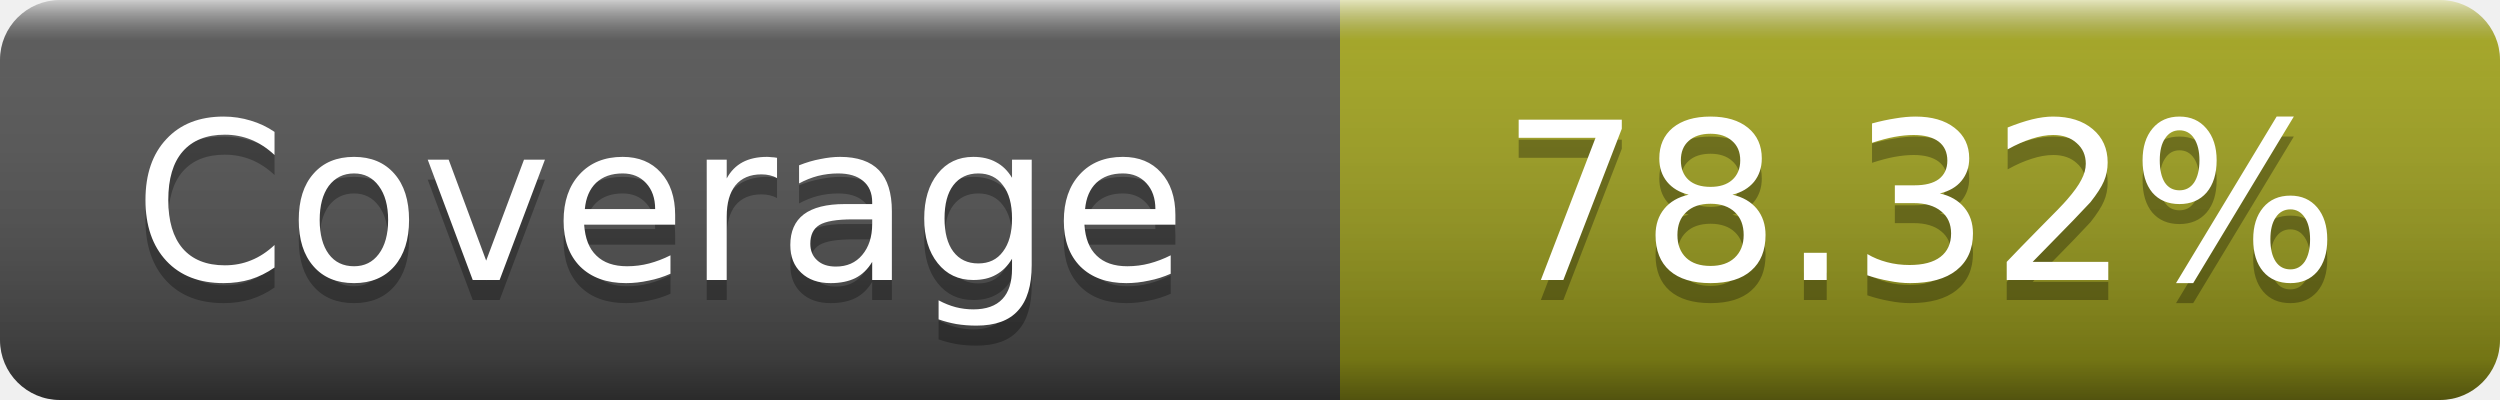
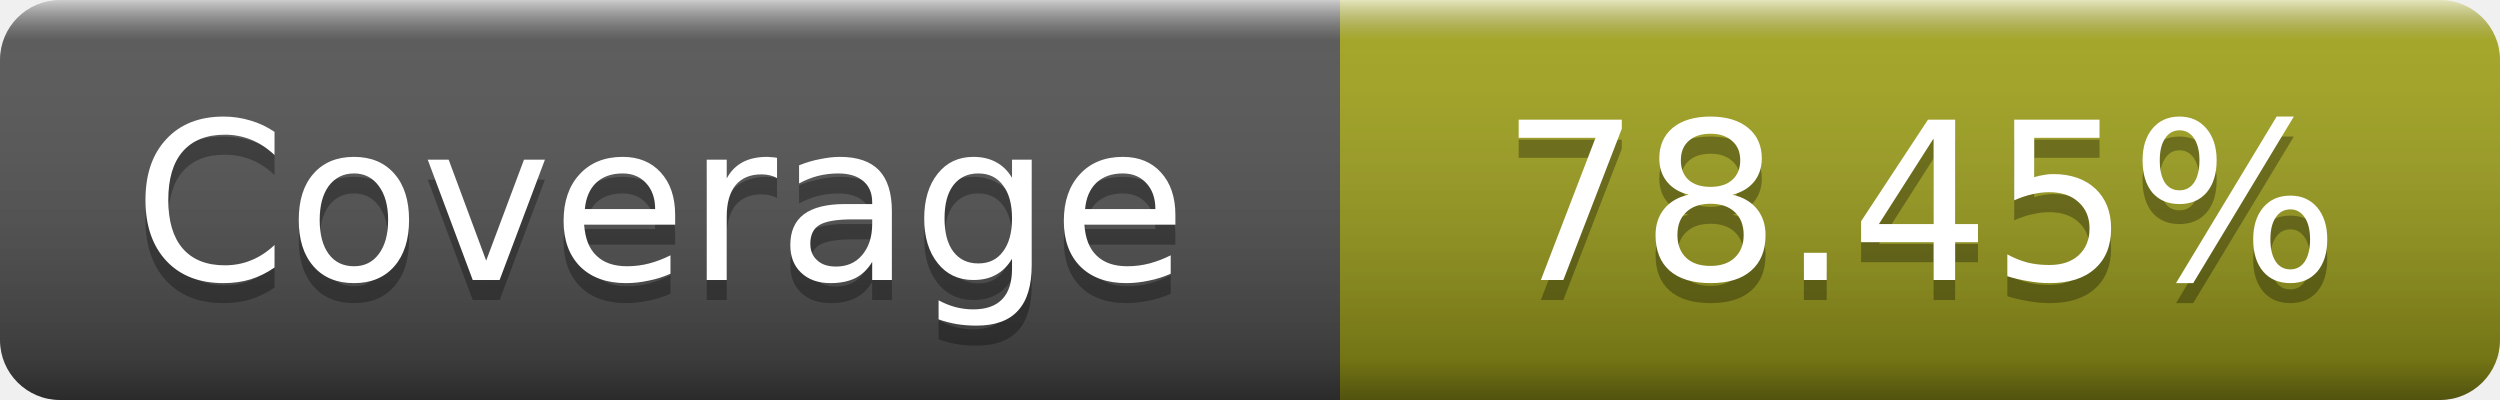
- <svg xmlns="http://www.w3.org/2000/svg" width="125" height="20" role="img" aria-label="Coverage: 78.32%">
+ <svg xmlns="http://www.w3.org/2000/svg" width="125" height="20" role="img" aria-label="Coverage: 78.45%">
  <linearGradient id="s" x2="0" y2="100%">
    <stop offset="0" stop-color="#fff" stop-opacity=".7" />
    <stop offset=".1" stop-color="#aaa" stop-opacity=".1" />
    <stop offset=".9" stop-opacity=".3" />
    <stop offset="1" stop-opacity=".5" />
  </linearGradient>
  <mask id="m">
    <rect width="125" height="20" rx="3" fill="#fff" />
  </mask>
  <g mask="url(#m)">
    <rect width="67" height="20" fill="#555" />
    <rect x="67" width="58" height="20" fill="#a4a61d" />
    <rect width="125" height="20" fill="url(#s)" />
  </g>
  <g fill="#fff" text-anchor="middle" font-family="DejaVu Sans,Verdana,Geneva,sans-serif" font-size="11" text-rendering="geometricPrecision">
    <text x="33" y="15" fill="#010101" fill-opacity=".3">Coverage</text>
    <text x="33" y="14">Coverage</text>
-     <text x="96" y="15" fill="#010101" fill-opacity=".3">78.32%</text>
-     <text x="96" y="14">78.32%</text>
+     <text x="96" y="15" fill="#010101" fill-opacity=".3">78.45%</text>
+     <text x="96" y="14">78.45%</text>
  </g>
</svg>
